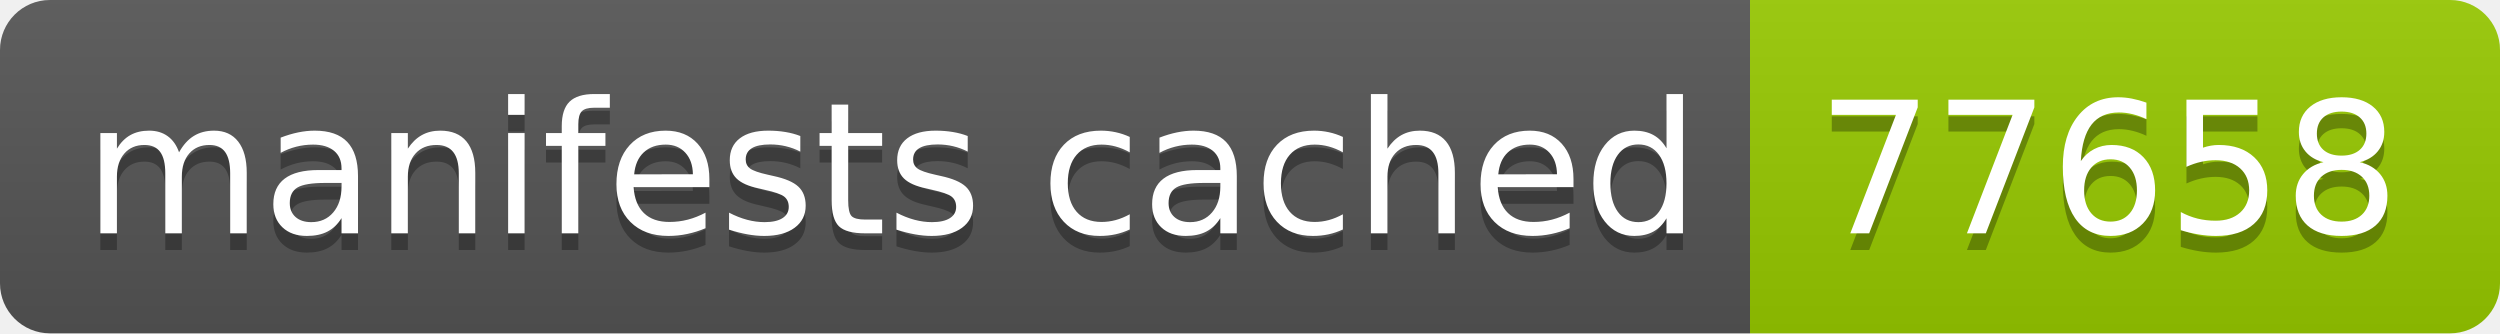
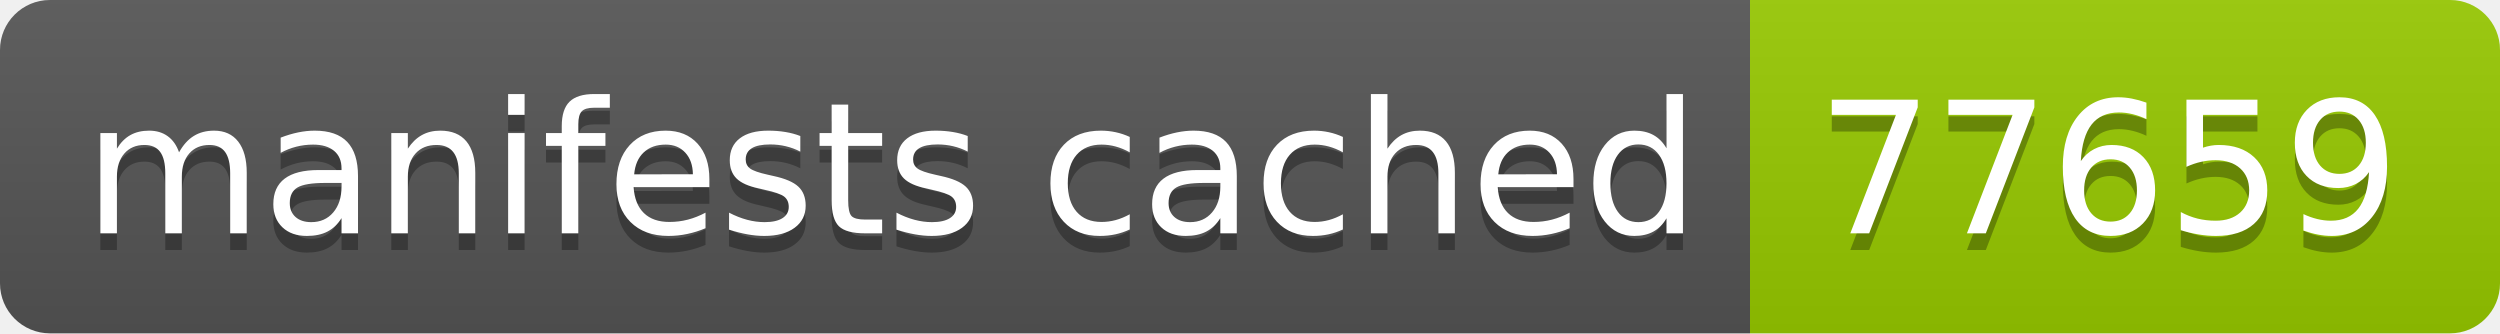
- <svg xmlns="http://www.w3.org/2000/svg" width="150" height="20" role="img" aria-label="manifests cached: 77658">
+ <svg xmlns="http://www.w3.org/2000/svg" width="150" height="20" role="img" aria-label="manifests cached: 77659">
  <linearGradient id="s" x2="0" y2="100%">
    <stop offset="0" stop-color="#bbb" stop-opacity=".1" />
    <stop offset="1" stop-opacity=".1" />
  </linearGradient>
  <clipPath id="r">
    <rect width="150" height="20" rx="3" fill="#fff" />
  </clipPath>
  <g clip-path="url(#r)">
    <rect width="105" height="20" fill="#555" />
    <rect x="105" width="45" height="20" fill="#97ca00" />
    <rect width="150" height="20" fill="url(#s)" />
  </g>
  <g fill="#fff" text-anchor="middle" font-family="Verdana,Geneva,DejaVu Sans,sans-serif" text-rendering="geometricPrecision" font-size="110">
    <text aria-hidden="true" x="535" y="150" fill="#010101" fill-opacity=".3" transform="scale(.1)" textLength="950">manifests cached</text>
    <text x="535" y="140" transform="scale(.1)" fill="#fff" textLength="950">manifests cached</text>
-     <text aria-hidden="true" x="1265" y="150" fill="#010101" fill-opacity=".3" transform="scale(.1)" textLength="350">77658</text>
-     <text x="1265" y="140" transform="scale(.1)" fill="#fff" textLength="350">77658</text>
+     <text aria-hidden="true" x="1265" y="150" fill="#010101" fill-opacity=".3" transform="scale(.1)" textLength="350">77659</text>
+     <text x="1265" y="140" transform="scale(.1)" fill="#fff" textLength="350">77659</text>
  </g>
</svg>
